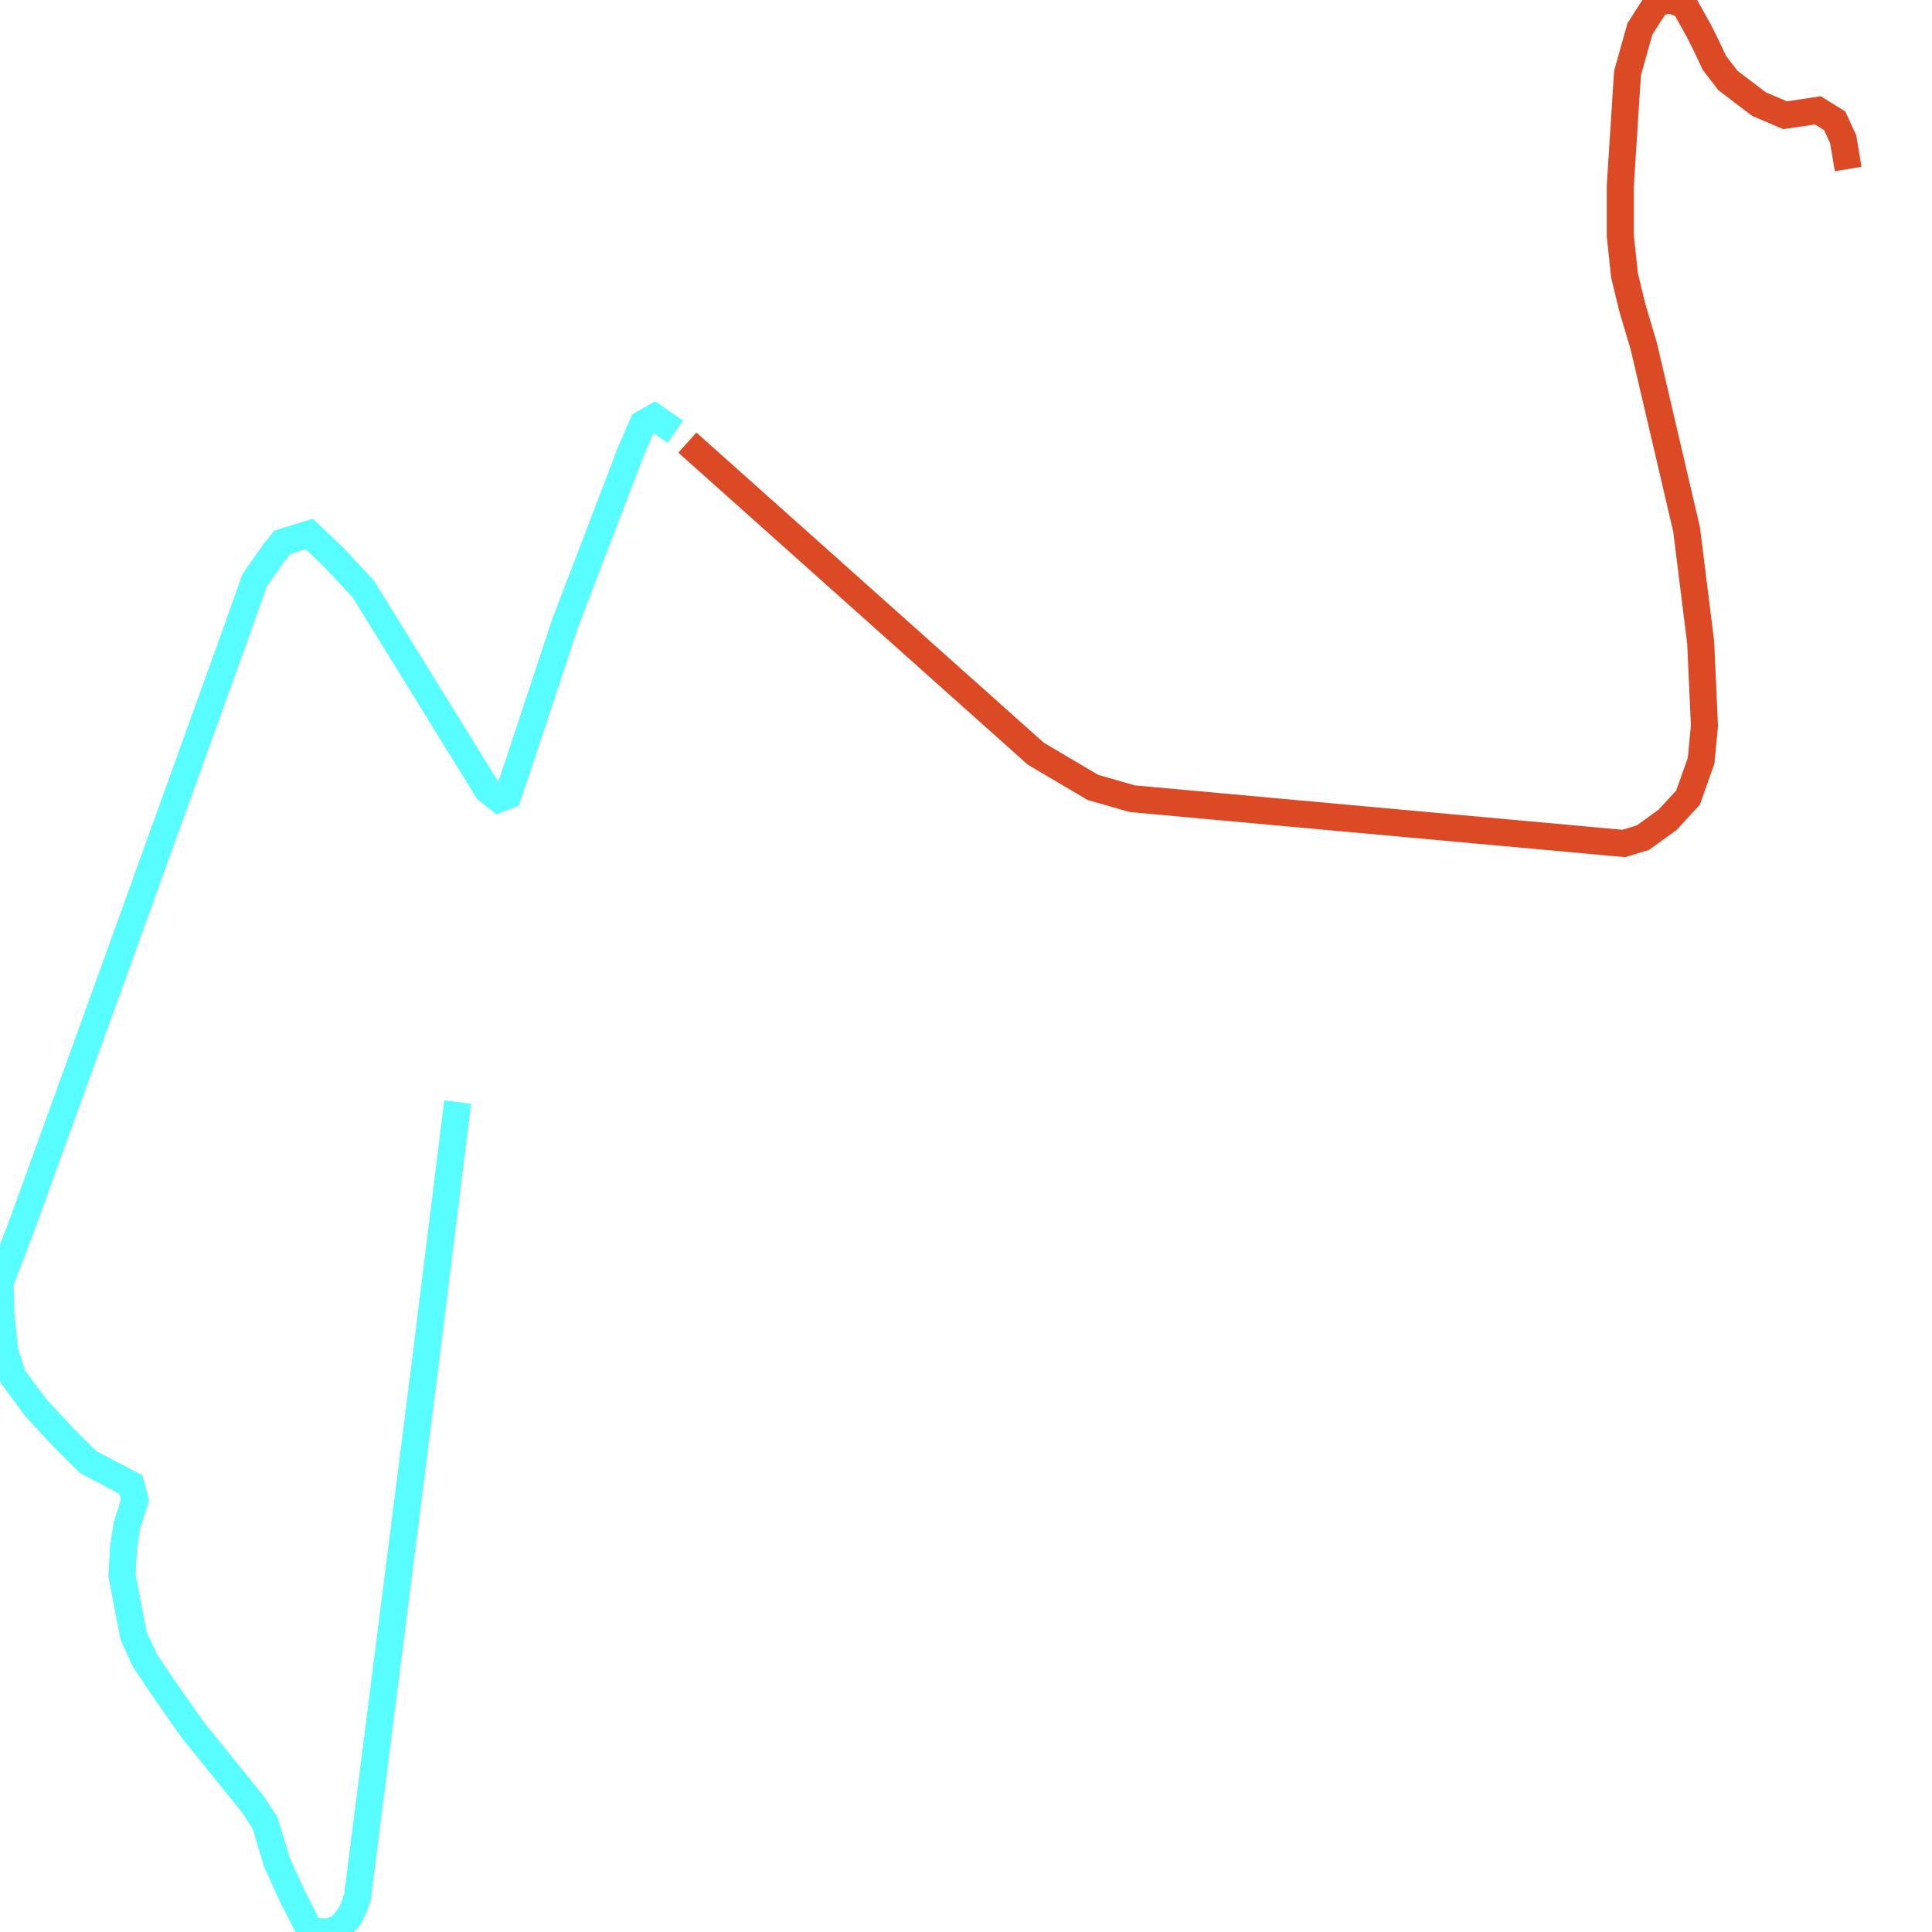
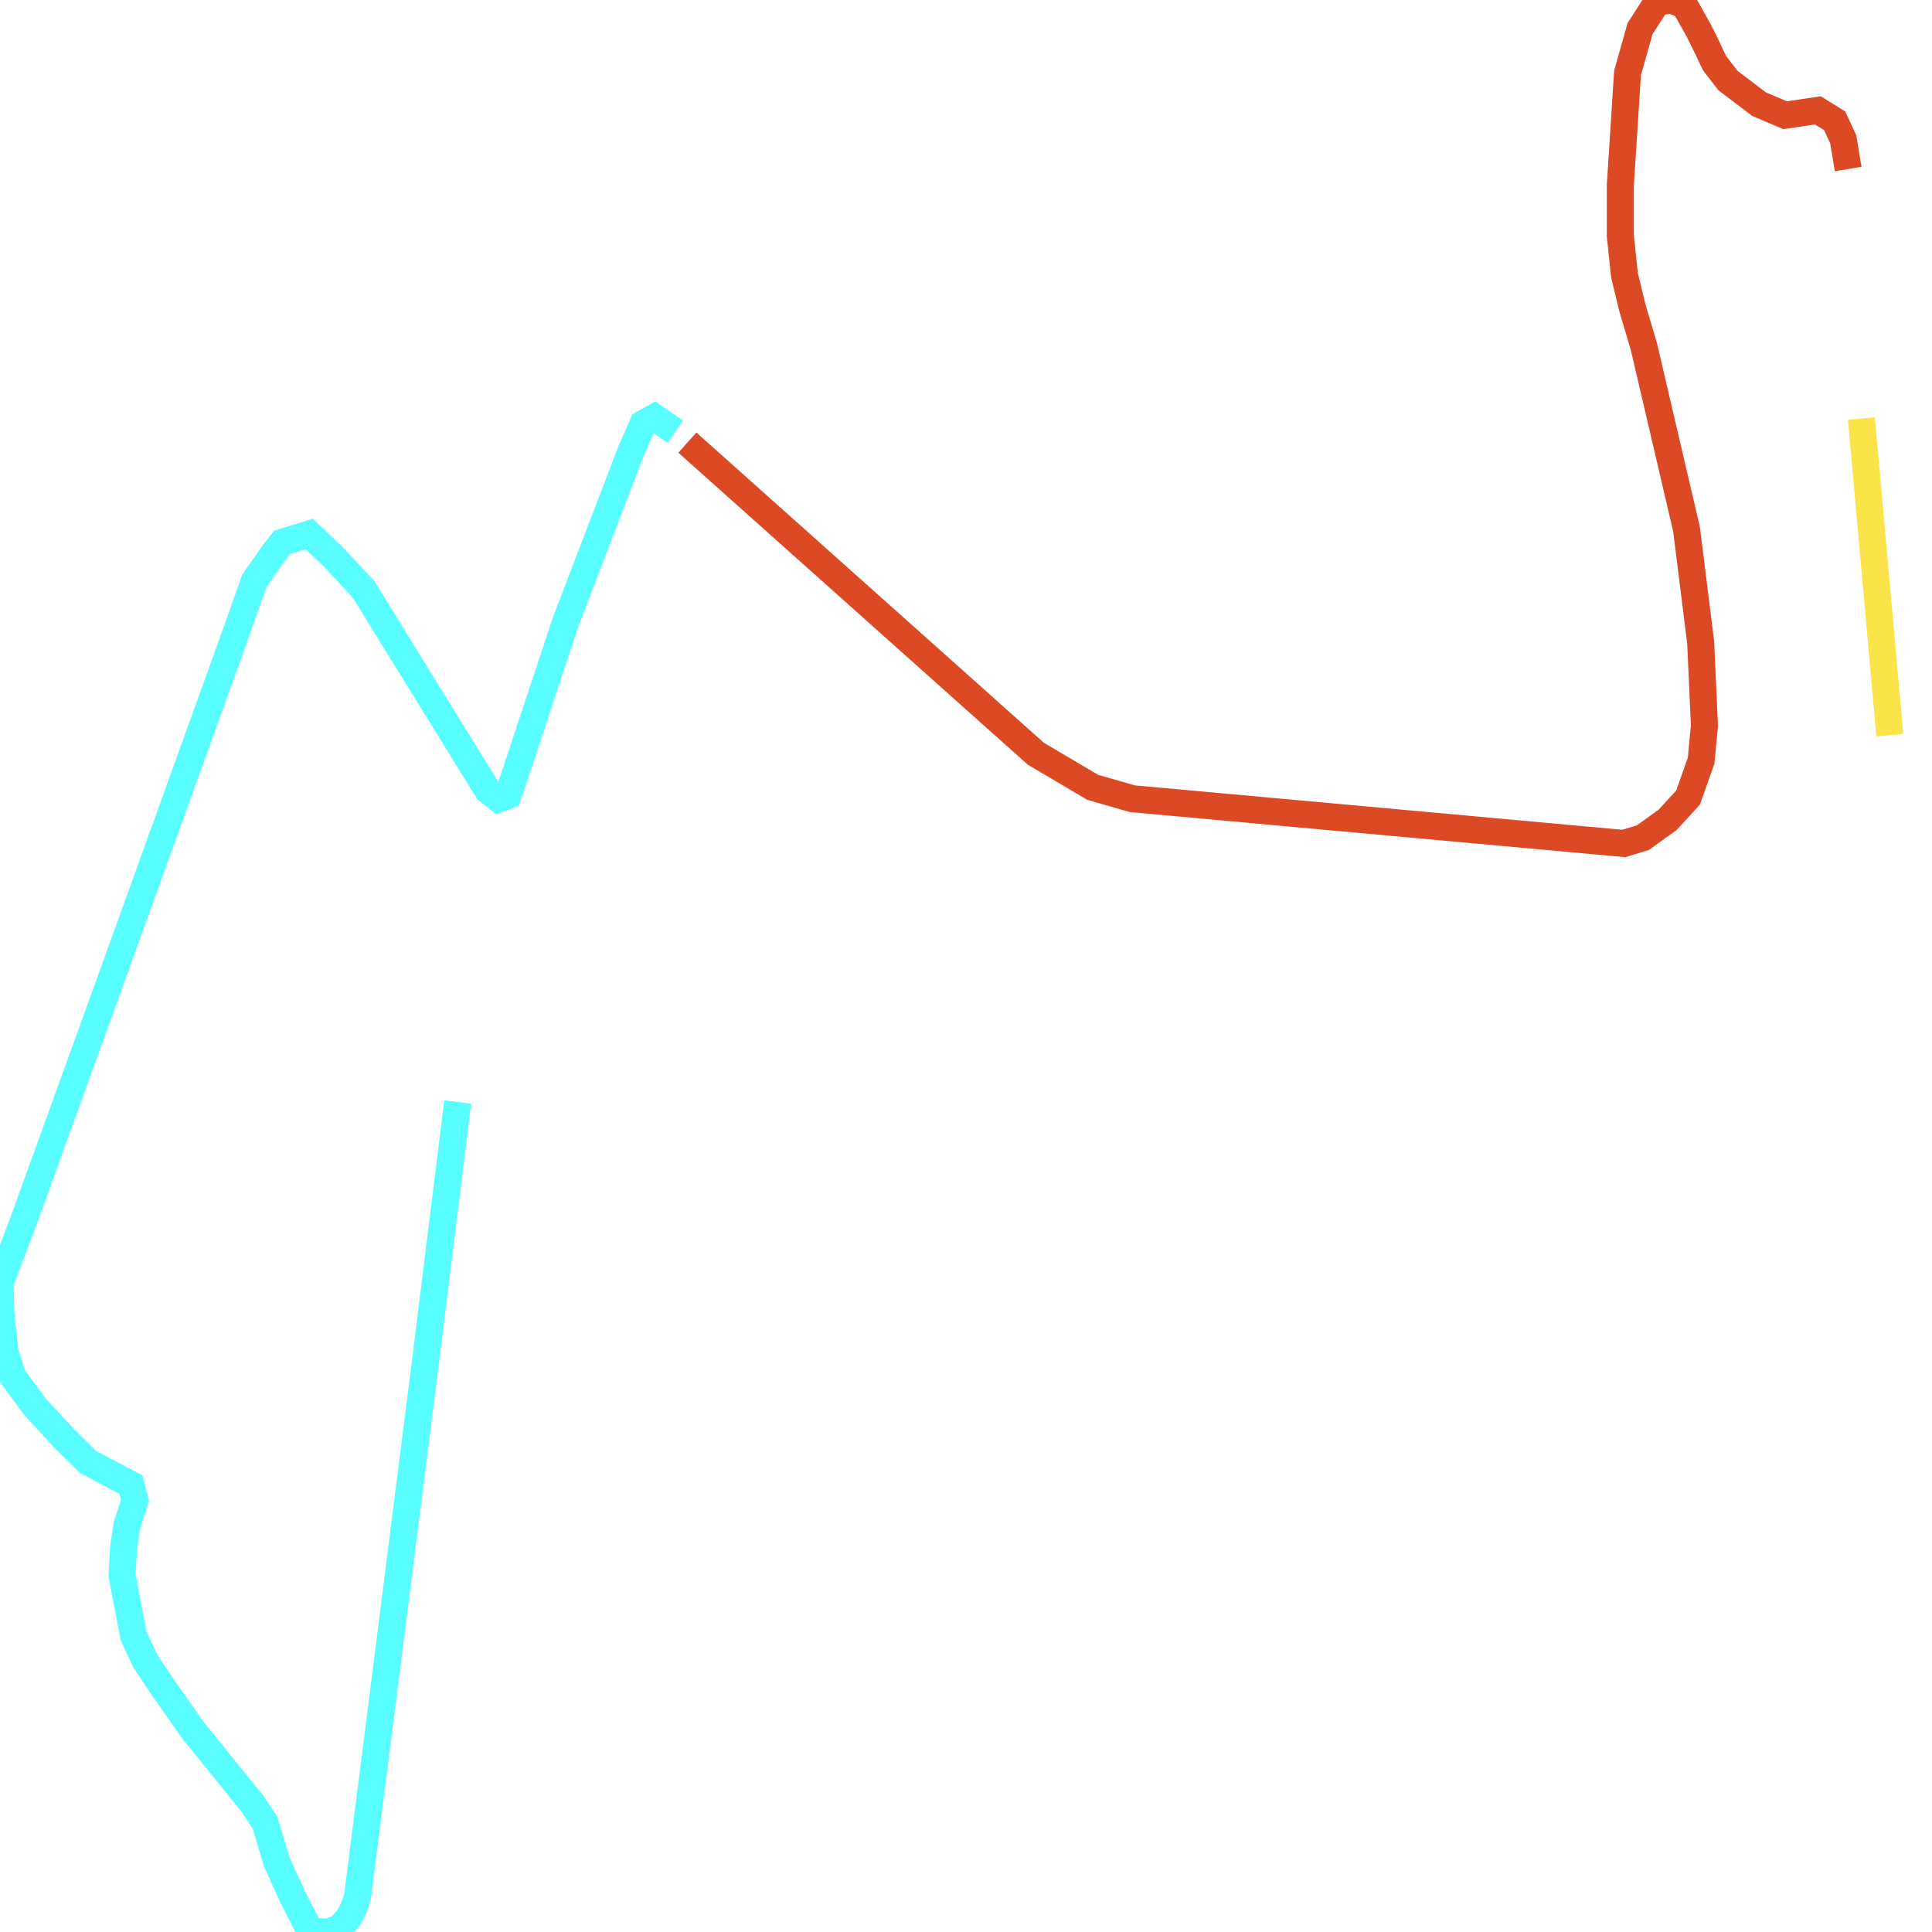
<svg xmlns="http://www.w3.org/2000/svg" width="500" height="500">
  <path d="M177.888,114.545 L268.077,195.068 L282.81,203.768 L293.034,206.708 L420.23,218.289 L425.167,216.789 L431.581,212.168 L436.868,206.408 L440.25,196.868 L441.106,187.808 L440.134,166.267 L436.48,136.985 L425.439,89.704 L422.446,79.623 L420.425,71.283 L419.336,61.082 L419.336,48.002 L421.202,18.901 L424.429,7.44 L428.86,0.54 L432.592,-5.684341886080802e-14 L435.974,1.38 L439.706,8.04 L441.728,12.12 L443.671,16.261 L447.17,20.821 L455.217,26.941 L461.981,29.821 L470.456,28.561 L474.81,31.261 L477.025,36.061 L478.308,43.742" fill="none" stroke-width="7" stroke="#db4a25" />
  <path d="M118.45,285.191 L109.975,353.474 L92.521,490.88 L91.549,493.76 L90.266,496.28 L87.856,498.98 L84.979,500.0 L81.441,499.88 L79.809,498.86 L75.727,490.88 L71.645,481.939 L68.613,471.799 L65.348,466.819 L49.953,447.798 L42.295,436.877 L37.514,429.737 L34.559,423.317 L31.566,407.656 L31.993,400.336 L32.849,394.756 L34.948,388.276 L33.859,384.195 L29.972,382.155 L22.819,378.375 L16.677,372.315 L9.135,364.155 L3.304,356.234 L1.205,349.574 L0.233,340.214 L0.0,331.993 L5.909,316.453 L29.739,250.63 L60.411,165.607 L65.853,150.246 L70.945,142.986 L73.045,140.346 L80.042,138.186 L86.223,144.066 L94.037,152.466 L126.186,204.488 L129.062,206.768 L131.434,205.868 L133.65,199.388 L146.323,161.106 L163.272,116.825 L166.382,109.684 L169.375,108.004 L174.778,111.724" fill="none" stroke-width="7" stroke="#58fdff" />
+   <path d="M481.729,108.304 L489.076,190.268" fill="none" stroke-width="7" stroke="#fae44a" />
</svg>
